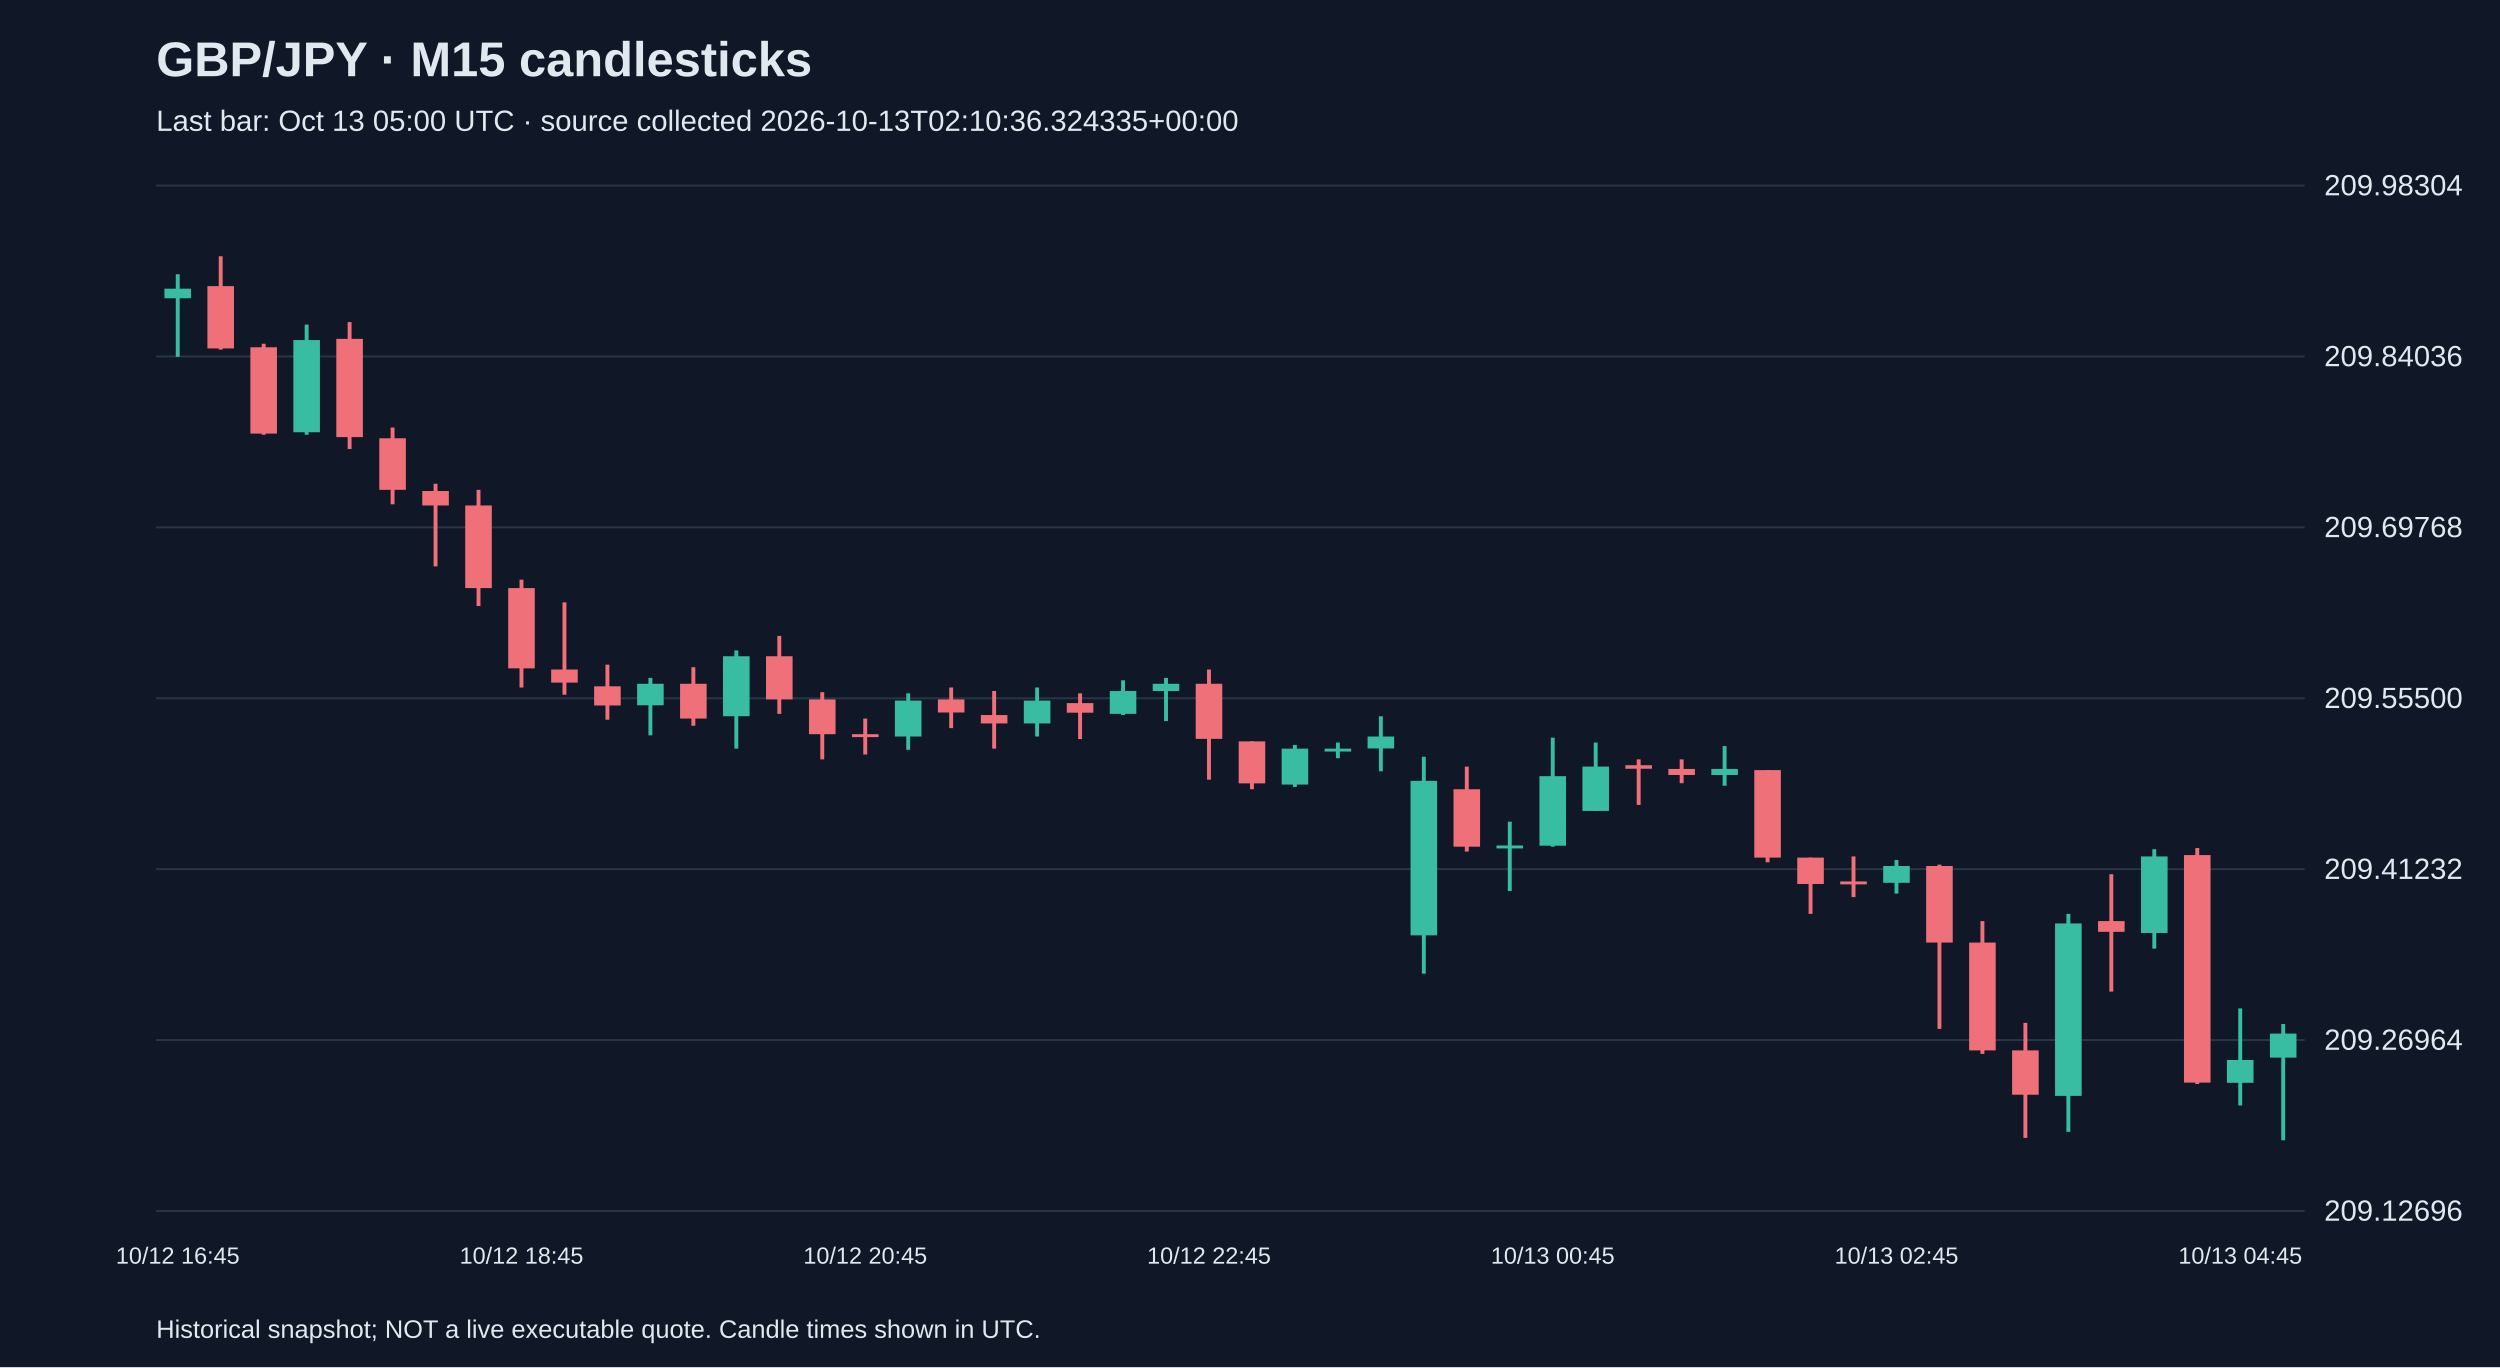
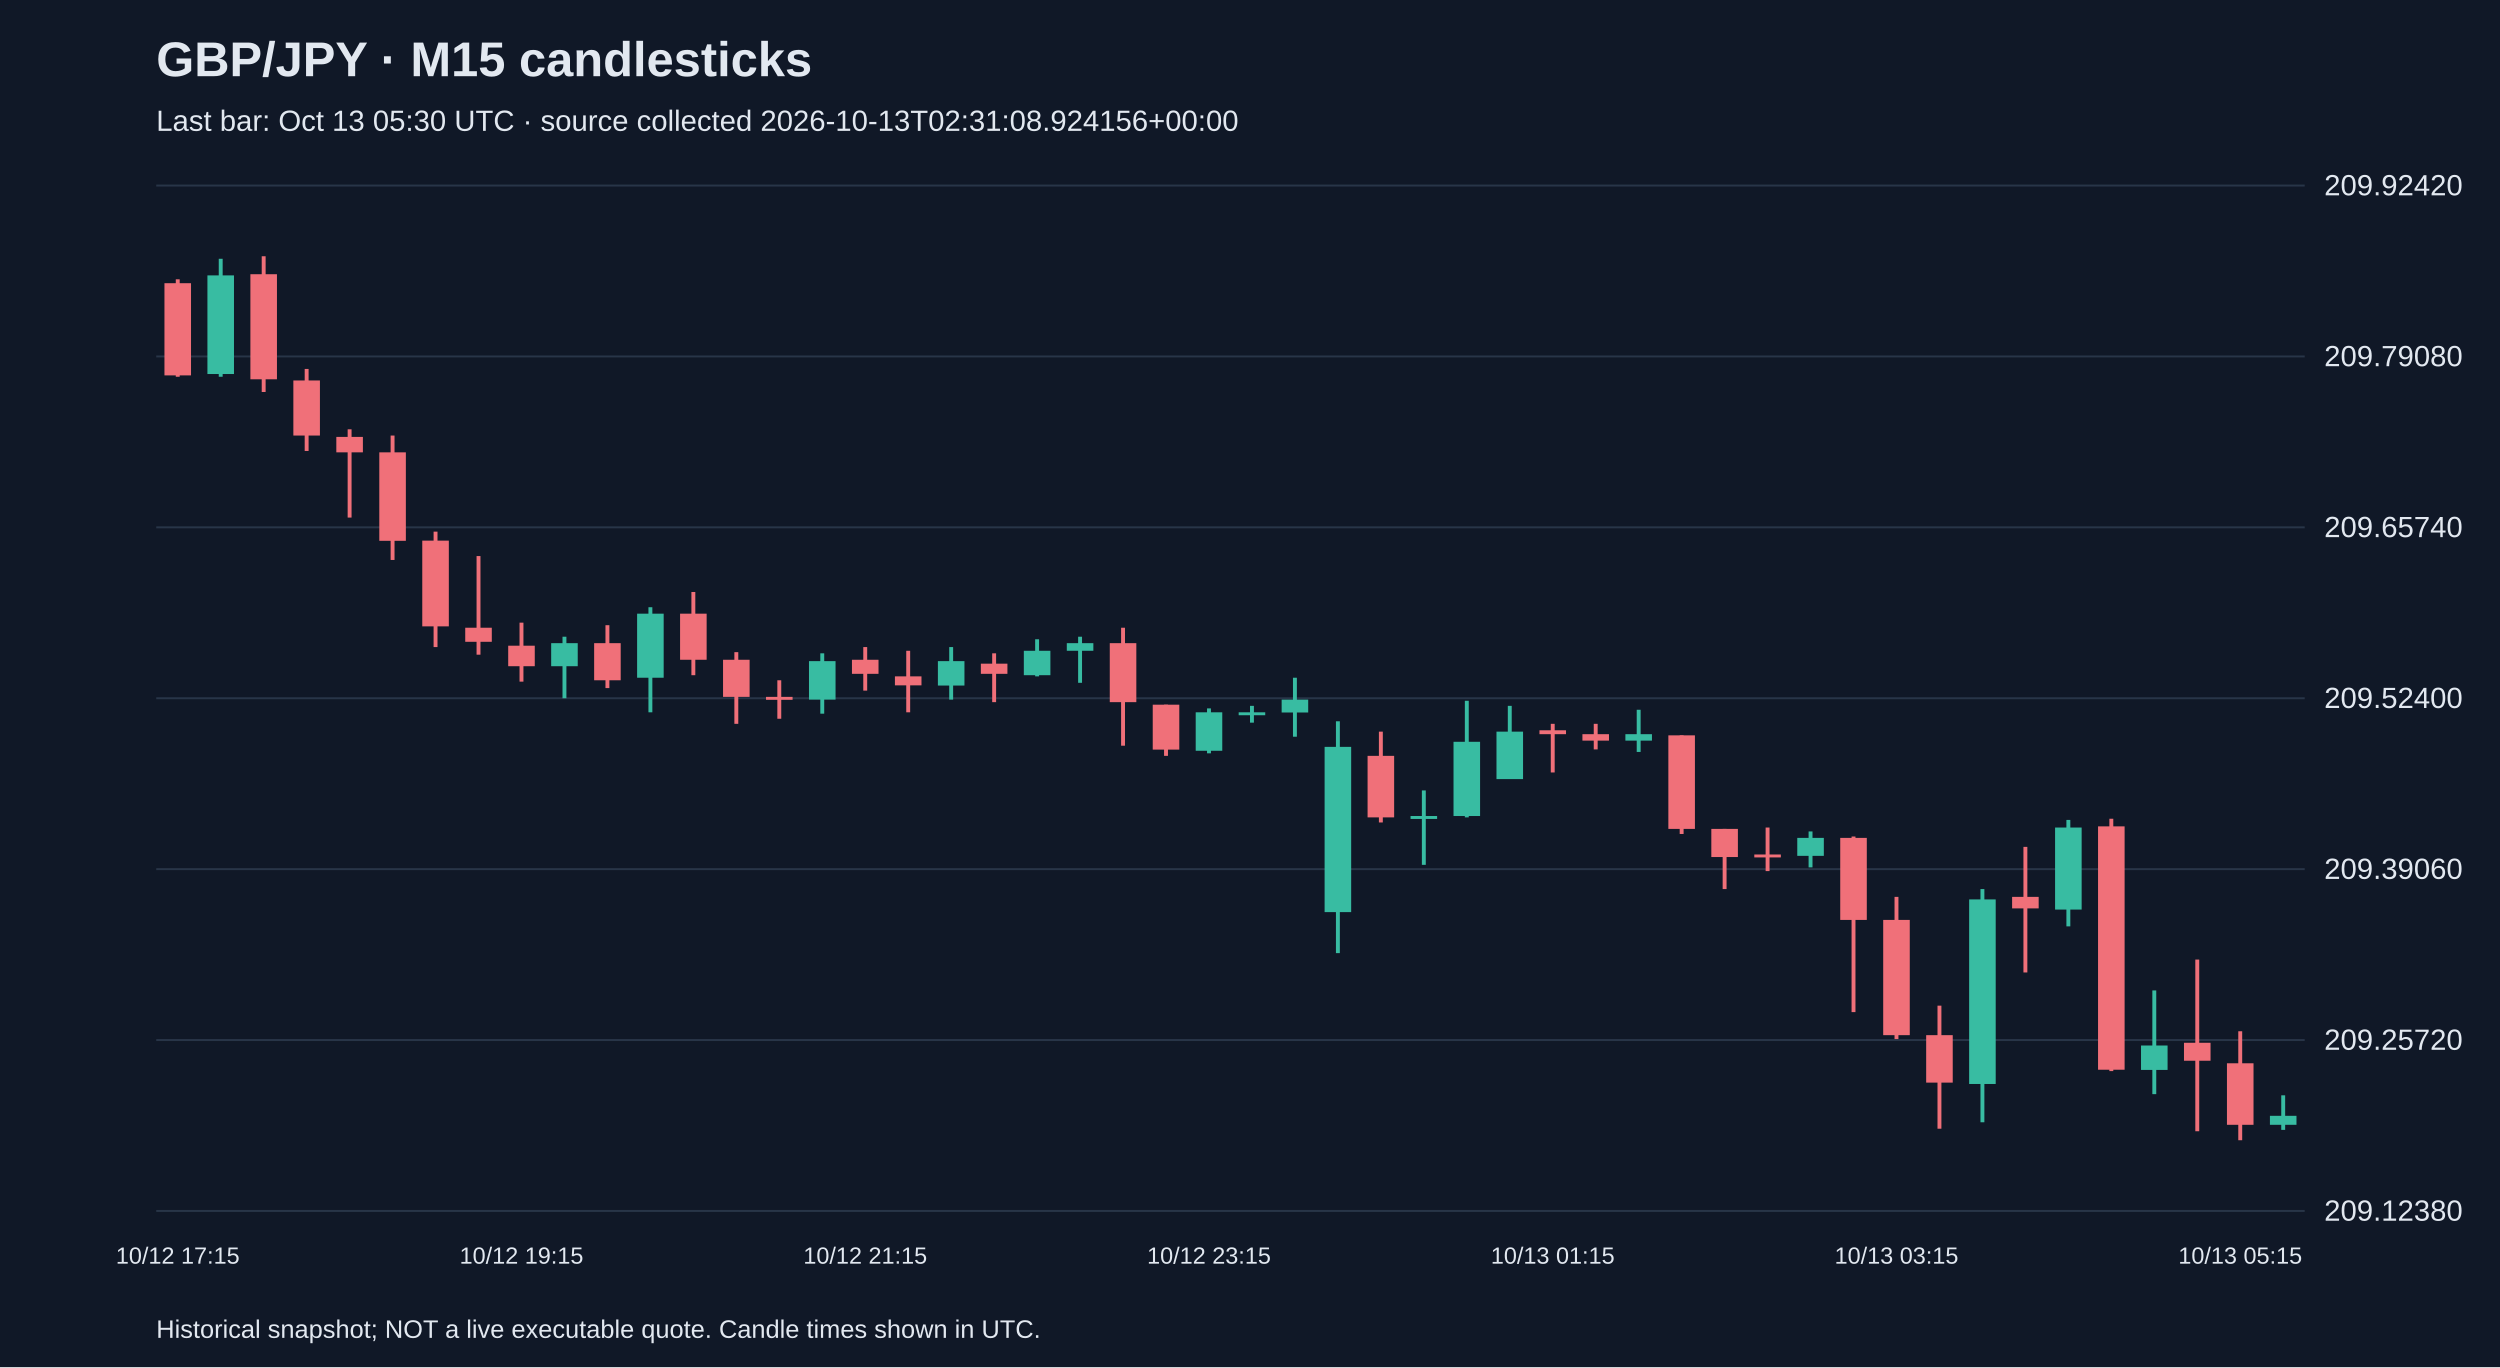
<svg xmlns="http://www.w3.org/2000/svg" viewBox="0 0 1280 700">
  <rect width="100%" height="100%" fill="#101827" />
  <style>text{font-family:Arial,sans-serif;fill:#e2e8f0}</style>
  <text x="80" y="39" font-size="25" font-weight="bold">GBP/JPY · M15 candlesticks</text>
-   <text x="80" y="67" font-size="15" fill="#a6b1c5">Last bar: Oct 13 05:00 UTC · source collected 2026-10-13T02:10:36.324335+00:00</text>
+   <text x="80" y="67" font-size="15" fill="#a6b1c5">Last bar: Oct 13 05:30 UTC · source collected 2026-10-13T02:31:08.924156+00:00</text>
  <line x1="80" y1="620.0" x2="1180" y2="620.0" stroke="#283548" />
-   <text x="1190" y="625.0" font-size="15">209.12696</text>
+   <text x="1190" y="625.0" font-size="15">209.12380</text>
  <line x1="80" y1="532.5" x2="1180" y2="532.5" stroke="#283548" />
-   <text x="1190" y="537.5" font-size="15">209.26964</text>
+   <text x="1190" y="537.5" font-size="15">209.25720</text>
  <line x1="80" y1="445.0" x2="1180" y2="445.0" stroke="#283548" />
-   <text x="1190" y="450.0" font-size="15">209.41232</text>
+   <text x="1190" y="450.0" font-size="15">209.39060</text>
  <line x1="80" y1="357.5" x2="1180" y2="357.5" stroke="#283548" />
-   <text x="1190" y="362.5" font-size="15">209.55500</text>
+   <text x="1190" y="362.5" font-size="15">209.52400</text>
  <line x1="80" y1="270.0" x2="1180" y2="270.0" stroke="#283548" />
-   <text x="1190" y="275.0" font-size="15">209.69768</text>
+   <text x="1190" y="275.0" font-size="15">209.65740</text>
  <line x1="80" y1="182.5" x2="1180" y2="182.5" stroke="#283548" />
-   <text x="1190" y="187.5" font-size="15">209.84036</text>
+   <text x="1190" y="187.5" font-size="15">209.79080</text>
  <line x1="80" y1="95.0" x2="1180" y2="95.0" stroke="#283548" />
-   <text x="1190" y="100.0" font-size="15">209.98304</text>
-   <line x1="91.0" y1="140.4" x2="91.0" y2="182.7" stroke="#38bca2" stroke-width="2" />
-   <rect x="84.2" y="147.8" width="13.6" height="4.9" fill="#38bca2" />
-   <text x="91.0" y="647" text-anchor="middle" font-size="12">10/12 16:45</text>
-   <line x1="113.0" y1="131.2" x2="113.0" y2="179.0" stroke="#f07079" stroke-width="2" />
-   <rect x="106.2" y="146.5" width="13.6" height="31.9" fill="#f07079" />
-   <line x1="135.0" y1="176.0" x2="135.0" y2="222.6" stroke="#f07079" stroke-width="2" />
-   <rect x="128.2" y="177.8" width="13.6" height="44.2" fill="#f07079" />
-   <line x1="157.0" y1="166.2" x2="157.0" y2="222.6" stroke="#38bca2" stroke-width="2" />
-   <rect x="150.2" y="174.1" width="13.6" height="47.2" fill="#38bca2" />
-   <line x1="179.0" y1="164.9" x2="179.0" y2="229.9" stroke="#f07079" stroke-width="2" />
-   <rect x="172.2" y="173.5" width="13.6" height="50.3" fill="#f07079" />
-   <line x1="201.0" y1="218.9" x2="201.0" y2="258.2" stroke="#f07079" stroke-width="2" />
-   <rect x="194.2" y="224.4" width="13.6" height="26.4" fill="#f07079" />
-   <line x1="223.0" y1="247.7" x2="223.0" y2="290.0" stroke="#f07079" stroke-width="2" />
-   <rect x="216.2" y="251.4" width="13.6" height="7.4" fill="#f07079" />
-   <line x1="245.0" y1="250.8" x2="245.0" y2="310.3" stroke="#f07079" stroke-width="2" />
-   <rect x="238.2" y="258.8" width="13.6" height="42.3" fill="#f07079" />
-   <line x1="267.0" y1="296.8" x2="267.0" y2="352.0" stroke="#f07079" stroke-width="2" />
-   <rect x="260.2" y="301.1" width="13.6" height="41.1" fill="#f07079" />
-   <text x="267.0" y="647" text-anchor="middle" font-size="12">10/12 18:45</text>
-   <line x1="289.0" y1="308.4" x2="289.0" y2="355.7" stroke="#f07079" stroke-width="2" />
-   <rect x="282.2" y="342.8" width="13.6" height="6.7" fill="#f07079" />
-   <line x1="311.0" y1="340.3" x2="311.0" y2="368.5" stroke="#f07079" stroke-width="2" />
-   <rect x="304.2" y="351.4" width="13.6" height="9.8" fill="#f07079" />
-   <line x1="333.0" y1="347.1" x2="333.0" y2="376.5" stroke="#38bca2" stroke-width="2" />
-   <rect x="326.2" y="350.1" width="13.6" height="11.0" fill="#38bca2" />
-   <line x1="355.0" y1="341.6" x2="355.0" y2="371.6" stroke="#f07079" stroke-width="2" />
-   <rect x="348.2" y="350.1" width="13.6" height="17.8" fill="#f07079" />
-   <line x1="377.0" y1="333.0" x2="377.0" y2="383.3" stroke="#38bca2" stroke-width="2" />
-   <rect x="370.2" y="336.0" width="13.6" height="30.7" fill="#38bca2" />
-   <line x1="399.0" y1="325.6" x2="399.0" y2="365.5" stroke="#f07079" stroke-width="2" />
-   <rect x="392.2" y="336.0" width="13.6" height="22.1" fill="#f07079" />
-   <line x1="421.0" y1="354.4" x2="421.0" y2="388.8" stroke="#f07079" stroke-width="2" />
-   <rect x="414.2" y="358.1" width="13.6" height="17.8" fill="#f07079" />
-   <line x1="443.0" y1="367.9" x2="443.0" y2="386.3" stroke="#f07079" stroke-width="2" />
-   <rect x="436.2" y="375.9" width="13.6" height="1.5" fill="#f07079" />
-   <text x="443.0" y="647" text-anchor="middle" font-size="12">10/12 20:45</text>
-   <line x1="465.0" y1="355.0" x2="465.0" y2="383.9" stroke="#38bca2" stroke-width="2" />
-   <rect x="458.2" y="358.7" width="13.6" height="18.4" fill="#38bca2" />
-   <line x1="487.0" y1="352.0" x2="487.0" y2="372.8" stroke="#f07079" stroke-width="2" />
-   <rect x="480.2" y="358.1" width="13.6" height="6.7" fill="#f07079" />
-   <line x1="509.0" y1="353.8" x2="509.0" y2="383.3" stroke="#f07079" stroke-width="2" />
-   <rect x="502.2" y="366.1" width="13.6" height="4.3" fill="#f07079" />
-   <line x1="531.0" y1="352.0" x2="531.0" y2="377.1" stroke="#38bca2" stroke-width="2" />
-   <rect x="524.2" y="358.7" width="13.6" height="11.7" fill="#38bca2" />
-   <line x1="553.0" y1="355.0" x2="553.0" y2="378.4" stroke="#f07079" stroke-width="2" />
-   <rect x="546.2" y="360.0" width="13.6" height="4.9" fill="#f07079" />
-   <line x1="575.0" y1="348.3" x2="575.0" y2="366.1" stroke="#38bca2" stroke-width="2" />
-   <rect x="568.2" y="353.8" width="13.6" height="11.7" fill="#38bca2" />
-   <line x1="597.0" y1="347.1" x2="597.0" y2="369.2" stroke="#38bca2" stroke-width="2" />
-   <rect x="590.2" y="350.1" width="13.6" height="3.7" fill="#38bca2" />
-   <line x1="619.0" y1="342.8" x2="619.0" y2="399.2" stroke="#f07079" stroke-width="2" />
-   <rect x="612.2" y="350.1" width="13.6" height="28.2" fill="#f07079" />
-   <text x="619.0" y="647" text-anchor="middle" font-size="12">10/12 22:45</text>
-   <line x1="641.0" y1="379.6" x2="641.0" y2="404.1" stroke="#f07079" stroke-width="2" />
-   <rect x="634.2" y="379.6" width="13.6" height="21.5" fill="#f07079" />
-   <line x1="663.0" y1="381.4" x2="663.0" y2="402.9" stroke="#38bca2" stroke-width="2" />
-   <rect x="656.2" y="383.3" width="13.6" height="18.4" fill="#38bca2" />
-   <line x1="685.0" y1="380.2" x2="685.0" y2="388.2" stroke="#38bca2" stroke-width="2" />
-   <rect x="678.2" y="383.3" width="13.6" height="1.5" fill="#38bca2" />
-   <line x1="707.0" y1="366.7" x2="707.0" y2="394.9" stroke="#38bca2" stroke-width="2" />
-   <rect x="700.2" y="377.1" width="13.6" height="6.1" fill="#38bca2" />
-   <line x1="729.0" y1="387.5" x2="729.0" y2="498.5" stroke="#38bca2" stroke-width="2" />
-   <rect x="722.2" y="399.8" width="13.6" height="79.1" fill="#38bca2" />
-   <line x1="751.0" y1="392.5" x2="751.0" y2="436.0" stroke="#f07079" stroke-width="2" />
-   <rect x="744.2" y="404.1" width="13.6" height="29.4" fill="#f07079" />
-   <line x1="773.0" y1="420.7" x2="773.0" y2="456.2" stroke="#38bca2" stroke-width="2" />
-   <rect x="766.2" y="432.9" width="13.6" height="1.5" fill="#38bca2" />
-   <line x1="795.0" y1="377.7" x2="795.0" y2="433.5" stroke="#38bca2" stroke-width="2" />
-   <rect x="788.2" y="397.4" width="13.6" height="35.6" fill="#38bca2" />
-   <text x="795.0" y="647" text-anchor="middle" font-size="12">10/13 00:45</text>
-   <line x1="817.0" y1="380.2" x2="817.0" y2="415.1" stroke="#38bca2" stroke-width="2" />
-   <rect x="810.2" y="392.5" width="13.6" height="22.7" fill="#38bca2" />
-   <line x1="839.0" y1="388.8" x2="839.0" y2="412.1" stroke="#f07079" stroke-width="2" />
-   <rect x="832.2" y="391.8" width="13.6" height="1.8" fill="#f07079" />
-   <line x1="861.0" y1="388.8" x2="861.0" y2="401.0" stroke="#f07079" stroke-width="2" />
-   <rect x="854.2" y="393.7" width="13.6" height="3.1" fill="#f07079" />
-   <line x1="883.0" y1="382.0" x2="883.0" y2="402.3" stroke="#38bca2" stroke-width="2" />
-   <rect x="876.2" y="393.7" width="13.6" height="3.1" fill="#38bca2" />
-   <line x1="905.0" y1="394.3" x2="905.0" y2="441.5" stroke="#f07079" stroke-width="2" />
-   <rect x="898.2" y="394.3" width="13.6" height="44.8" fill="#f07079" />
-   <line x1="927.0" y1="439.1" x2="927.0" y2="467.9" stroke="#f07079" stroke-width="2" />
-   <rect x="920.2" y="439.1" width="13.6" height="13.5" fill="#f07079" />
-   <line x1="949.0" y1="438.5" x2="949.0" y2="459.3" stroke="#f07079" stroke-width="2" />
-   <rect x="942.2" y="451.3" width="13.6" height="1.5" fill="#f07079" />
-   <line x1="971.0" y1="440.3" x2="971.0" y2="457.5" stroke="#38bca2" stroke-width="2" />
-   <rect x="964.2" y="443.4" width="13.6" height="8.6" fill="#38bca2" />
-   <text x="971.0" y="647" text-anchor="middle" font-size="12">10/13 02:45</text>
-   <line x1="993.0" y1="442.7" x2="993.0" y2="526.8" stroke="#f07079" stroke-width="2" />
-   <rect x="986.2" y="443.4" width="13.6" height="39.2" fill="#f07079" />
-   <line x1="1015.0" y1="471.6" x2="1015.0" y2="539.6" stroke="#f07079" stroke-width="2" />
-   <rect x="1008.2" y="482.6" width="13.6" height="55.2" fill="#f07079" />
-   <line x1="1037.0" y1="523.7" x2="1037.0" y2="582.6" stroke="#f07079" stroke-width="2" />
-   <rect x="1030.2" y="537.8" width="13.6" height="22.7" fill="#f07079" />
-   <line x1="1059.0" y1="467.9" x2="1059.0" y2="579.5" stroke="#38bca2" stroke-width="2" />
-   <rect x="1052.2" y="472.8" width="13.6" height="88.3" fill="#38bca2" />
-   <line x1="1081.0" y1="447.6" x2="1081.0" y2="507.7" stroke="#f07079" stroke-width="2" />
-   <rect x="1074.2" y="471.6" width="13.6" height="5.5" fill="#f07079" />
-   <line x1="1103.0" y1="434.8" x2="1103.0" y2="485.7" stroke="#38bca2" stroke-width="2" />
-   <rect x="1096.2" y="438.5" width="13.6" height="39.2" fill="#38bca2" />
-   <line x1="1125.0" y1="434.2" x2="1125.0" y2="555.0" stroke="#f07079" stroke-width="2" />
-   <rect x="1118.2" y="437.8" width="13.6" height="116.5" fill="#f07079" />
-   <line x1="1147.0" y1="516.3" x2="1147.0" y2="566.0" stroke="#38bca2" stroke-width="2" />
-   <rect x="1140.2" y="542.7" width="13.6" height="11.7" fill="#38bca2" />
-   <text x="1147.0" y="647" text-anchor="middle" font-size="12">10/13 04:45</text>
-   <line x1="1169.0" y1="524.3" x2="1169.0" y2="583.8" stroke="#38bca2" stroke-width="2" />
-   <rect x="1162.2" y="529.2" width="13.6" height="12.3" fill="#38bca2" />
+   <text x="1190" y="100.0" font-size="15">209.92420</text>
+   <line x1="91.0" y1="143.0" x2="91.0" y2="192.9" stroke="#f07079" stroke-width="2" />
+   <rect x="84.2" y="145.0" width="13.6" height="47.2" fill="#f07079" />
+   <text x="91.0" y="647" text-anchor="middle" font-size="12">10/12 17:15</text>
+   <line x1="113.0" y1="132.5" x2="113.0" y2="192.9" stroke="#38bca2" stroke-width="2" />
+   <rect x="106.2" y="141.0" width="13.6" height="50.5" fill="#38bca2" />
+   <line x1="135.0" y1="131.2" x2="135.0" y2="200.7" stroke="#f07079" stroke-width="2" />
+   <rect x="128.2" y="140.4" width="13.6" height="53.8" fill="#f07079" />
+   <line x1="157.0" y1="188.9" x2="157.0" y2="230.9" stroke="#f07079" stroke-width="2" />
+   <rect x="150.2" y="194.8" width="13.6" height="28.2" fill="#f07079" />
+   <line x1="179.0" y1="219.8" x2="179.0" y2="265.0" stroke="#f07079" stroke-width="2" />
+   <rect x="172.2" y="223.7" width="13.6" height="7.9" fill="#f07079" />
+   <line x1="201.0" y1="223.0" x2="201.0" y2="286.7" stroke="#f07079" stroke-width="2" />
+   <rect x="194.2" y="231.6" width="13.6" height="45.3" fill="#f07079" />
+   <line x1="223.0" y1="272.2" x2="223.0" y2="331.3" stroke="#f07079" stroke-width="2" />
+   <rect x="216.2" y="276.8" width="13.6" height="43.9" fill="#f07079" />
+   <line x1="245.0" y1="284.7" x2="245.0" y2="335.2" stroke="#f07079" stroke-width="2" />
+   <rect x="238.2" y="321.4" width="13.6" height="7.2" fill="#f07079" />
+   <line x1="267.0" y1="318.8" x2="267.0" y2="349.0" stroke="#f07079" stroke-width="2" />
+   <rect x="260.2" y="330.6" width="13.6" height="10.5" fill="#f07079" />
+   <text x="267.0" y="647" text-anchor="middle" font-size="12">10/12 19:15</text>
+   <line x1="289.0" y1="326.0" x2="289.0" y2="357.5" stroke="#38bca2" stroke-width="2" />
+   <rect x="282.2" y="329.3" width="13.6" height="11.8" fill="#38bca2" />
+   <line x1="311.0" y1="320.1" x2="311.0" y2="352.3" stroke="#f07079" stroke-width="2" />
+   <rect x="304.2" y="329.3" width="13.6" height="19.0" fill="#f07079" />
+   <line x1="333.0" y1="310.9" x2="333.0" y2="364.7" stroke="#38bca2" stroke-width="2" />
+   <rect x="326.2" y="314.2" width="13.6" height="32.8" fill="#38bca2" />
+   <line x1="355.0" y1="303.1" x2="355.0" y2="345.7" stroke="#f07079" stroke-width="2" />
+   <rect x="348.2" y="314.2" width="13.6" height="23.6" fill="#f07079" />
+   <line x1="377.0" y1="333.9" x2="377.0" y2="370.6" stroke="#f07079" stroke-width="2" />
+   <rect x="370.2" y="337.8" width="13.6" height="19.0" fill="#f07079" />
+   <line x1="399.0" y1="348.3" x2="399.0" y2="368.0" stroke="#f07079" stroke-width="2" />
+   <rect x="392.2" y="356.8" width="13.6" height="1.5" fill="#f07079" />
+   <line x1="421.0" y1="334.5" x2="421.0" y2="365.4" stroke="#38bca2" stroke-width="2" />
+   <rect x="414.2" y="338.5" width="13.6" height="19.7" fill="#38bca2" />
+   <line x1="443.0" y1="331.3" x2="443.0" y2="353.6" stroke="#f07079" stroke-width="2" />
+   <rect x="436.2" y="337.8" width="13.6" height="7.2" fill="#f07079" />
+   <text x="443.0" y="647" text-anchor="middle" font-size="12">10/12 21:15</text>
+   <line x1="465.0" y1="333.2" x2="465.0" y2="364.7" stroke="#f07079" stroke-width="2" />
+   <rect x="458.2" y="346.3" width="13.6" height="4.6" fill="#f07079" />
+   <line x1="487.0" y1="331.3" x2="487.0" y2="358.2" stroke="#38bca2" stroke-width="2" />
+   <rect x="480.2" y="338.5" width="13.6" height="12.5" fill="#38bca2" />
+   <line x1="509.0" y1="334.5" x2="509.0" y2="359.5" stroke="#f07079" stroke-width="2" />
+   <rect x="502.2" y="339.8" width="13.6" height="5.2" fill="#f07079" />
+   <line x1="531.0" y1="327.3" x2="531.0" y2="346.3" stroke="#38bca2" stroke-width="2" />
+   <rect x="524.2" y="333.2" width="13.6" height="12.5" fill="#38bca2" />
+   <line x1="553.0" y1="326.0" x2="553.0" y2="349.6" stroke="#38bca2" stroke-width="2" />
+   <rect x="546.2" y="329.3" width="13.6" height="3.9" fill="#38bca2" />
+   <line x1="575.0" y1="321.4" x2="575.0" y2="381.8" stroke="#f07079" stroke-width="2" />
+   <rect x="568.2" y="329.3" width="13.6" height="30.2" fill="#f07079" />
+   <line x1="597.0" y1="360.8" x2="597.0" y2="387.0" stroke="#f07079" stroke-width="2" />
+   <rect x="590.2" y="360.8" width="13.6" height="23.0" fill="#f07079" />
+   <line x1="619.0" y1="362.7" x2="619.0" y2="385.7" stroke="#38bca2" stroke-width="2" />
+   <rect x="612.2" y="364.7" width="13.6" height="19.7" fill="#38bca2" />
+   <text x="619.0" y="647" text-anchor="middle" font-size="12">10/12 23:15</text>
+   <line x1="641.0" y1="361.4" x2="641.0" y2="370.0" stroke="#38bca2" stroke-width="2" />
+   <rect x="634.2" y="364.7" width="13.6" height="1.5" fill="#38bca2" />
+   <line x1="663.0" y1="347.0" x2="663.0" y2="377.2" stroke="#38bca2" stroke-width="2" />
+   <rect x="656.2" y="358.2" width="13.6" height="6.6" fill="#38bca2" />
+   <line x1="685.0" y1="369.3" x2="685.0" y2="488.0" stroke="#38bca2" stroke-width="2" />
+   <rect x="678.2" y="382.4" width="13.6" height="84.6" fill="#38bca2" />
+   <line x1="707.0" y1="374.6" x2="707.0" y2="421.1" stroke="#f07079" stroke-width="2" />
+   <rect x="700.2" y="387.0" width="13.6" height="31.5" fill="#f07079" />
+   <line x1="729.0" y1="404.7" x2="729.0" y2="442.8" stroke="#38bca2" stroke-width="2" />
+   <rect x="722.2" y="417.8" width="13.6" height="1.5" fill="#38bca2" />
+   <line x1="751.0" y1="358.8" x2="751.0" y2="418.5" stroke="#38bca2" stroke-width="2" />
+   <rect x="744.2" y="379.8" width="13.6" height="38.0" fill="#38bca2" />
+   <line x1="773.0" y1="361.4" x2="773.0" y2="398.8" stroke="#38bca2" stroke-width="2" />
+   <rect x="766.2" y="374.6" width="13.6" height="24.3" fill="#38bca2" />
+   <line x1="795.0" y1="370.6" x2="795.0" y2="395.5" stroke="#f07079" stroke-width="2" />
+   <rect x="788.2" y="373.9" width="13.6" height="2.0" fill="#f07079" />
+   <text x="795.0" y="647" text-anchor="middle" font-size="12">10/13 01:15</text>
+   <line x1="817.0" y1="370.6" x2="817.0" y2="383.7" stroke="#f07079" stroke-width="2" />
+   <rect x="810.2" y="375.9" width="13.6" height="3.3" fill="#f07079" />
+   <line x1="839.0" y1="363.4" x2="839.0" y2="385.0" stroke="#38bca2" stroke-width="2" />
+   <rect x="832.2" y="375.9" width="13.6" height="3.3" fill="#38bca2" />
+   <line x1="861.0" y1="376.5" x2="861.0" y2="427.0" stroke="#f07079" stroke-width="2" />
+   <rect x="854.2" y="376.5" width="13.6" height="47.9" fill="#f07079" />
+   <line x1="883.0" y1="424.4" x2="883.0" y2="455.2" stroke="#f07079" stroke-width="2" />
+   <rect x="876.2" y="424.4" width="13.6" height="14.4" fill="#f07079" />
+   <line x1="905.0" y1="423.7" x2="905.0" y2="446.0" stroke="#f07079" stroke-width="2" />
+   <rect x="898.2" y="437.5" width="13.6" height="1.5" fill="#f07079" />
+   <line x1="927.0" y1="425.7" x2="927.0" y2="444.1" stroke="#38bca2" stroke-width="2" />
+   <rect x="920.2" y="429.0" width="13.6" height="9.2" fill="#38bca2" />
+   <line x1="949.0" y1="428.3" x2="949.0" y2="518.2" stroke="#f07079" stroke-width="2" />
+   <rect x="942.2" y="429.0" width="13.6" height="42.0" fill="#f07079" />
+   <line x1="971.0" y1="459.2" x2="971.0" y2="532.0" stroke="#f07079" stroke-width="2" />
+   <rect x="964.2" y="471.0" width="13.6" height="59.0" fill="#f07079" />
+   <text x="971.0" y="647" text-anchor="middle" font-size="12">10/13 03:15</text>
+   <line x1="993.0" y1="514.9" x2="993.0" y2="577.9" stroke="#f07079" stroke-width="2" />
+   <rect x="986.2" y="530.0" width="13.6" height="24.3" fill="#f07079" />
+   <line x1="1015.0" y1="455.2" x2="1015.0" y2="574.6" stroke="#38bca2" stroke-width="2" />
+   <rect x="1008.2" y="460.5" width="13.6" height="94.5" fill="#38bca2" />
+   <line x1="1037.0" y1="433.6" x2="1037.0" y2="497.9" stroke="#f07079" stroke-width="2" />
+   <rect x="1030.2" y="459.2" width="13.6" height="5.9" fill="#f07079" />
+   <line x1="1059.0" y1="419.8" x2="1059.0" y2="474.3" stroke="#38bca2" stroke-width="2" />
+   <rect x="1052.2" y="423.7" width="13.6" height="42.0" fill="#38bca2" />
+   <line x1="1081.0" y1="419.2" x2="1081.0" y2="548.4" stroke="#f07079" stroke-width="2" />
+   <rect x="1074.2" y="423.1" width="13.6" height="124.6" fill="#f07079" />
+   <line x1="1103.0" y1="507.1" x2="1103.0" y2="560.2" stroke="#38bca2" stroke-width="2" />
+   <rect x="1096.2" y="535.3" width="13.6" height="12.5" fill="#38bca2" />
+   <line x1="1125.0" y1="491.3" x2="1125.0" y2="579.2" stroke="#f07079" stroke-width="2" />
+   <rect x="1118.2" y="533.9" width="13.6" height="9.2" fill="#f07079" />
+   <line x1="1147.0" y1="528.0" x2="1147.0" y2="583.8" stroke="#f07079" stroke-width="2" />
+   <rect x="1140.2" y="544.4" width="13.6" height="31.5" fill="#f07079" />
+   <text x="1147.0" y="647" text-anchor="middle" font-size="12">10/13 05:15</text>
+   <line x1="1169.0" y1="560.8" x2="1169.0" y2="578.5" stroke="#38bca2" stroke-width="2" />
+   <rect x="1162.2" y="571.3" width="13.6" height="4.6" fill="#38bca2" />
  <text x="80" y="685" font-size="13">Historical snapshot; NOT a live executable quote. Candle times shown in UTC.</text>
</svg>
